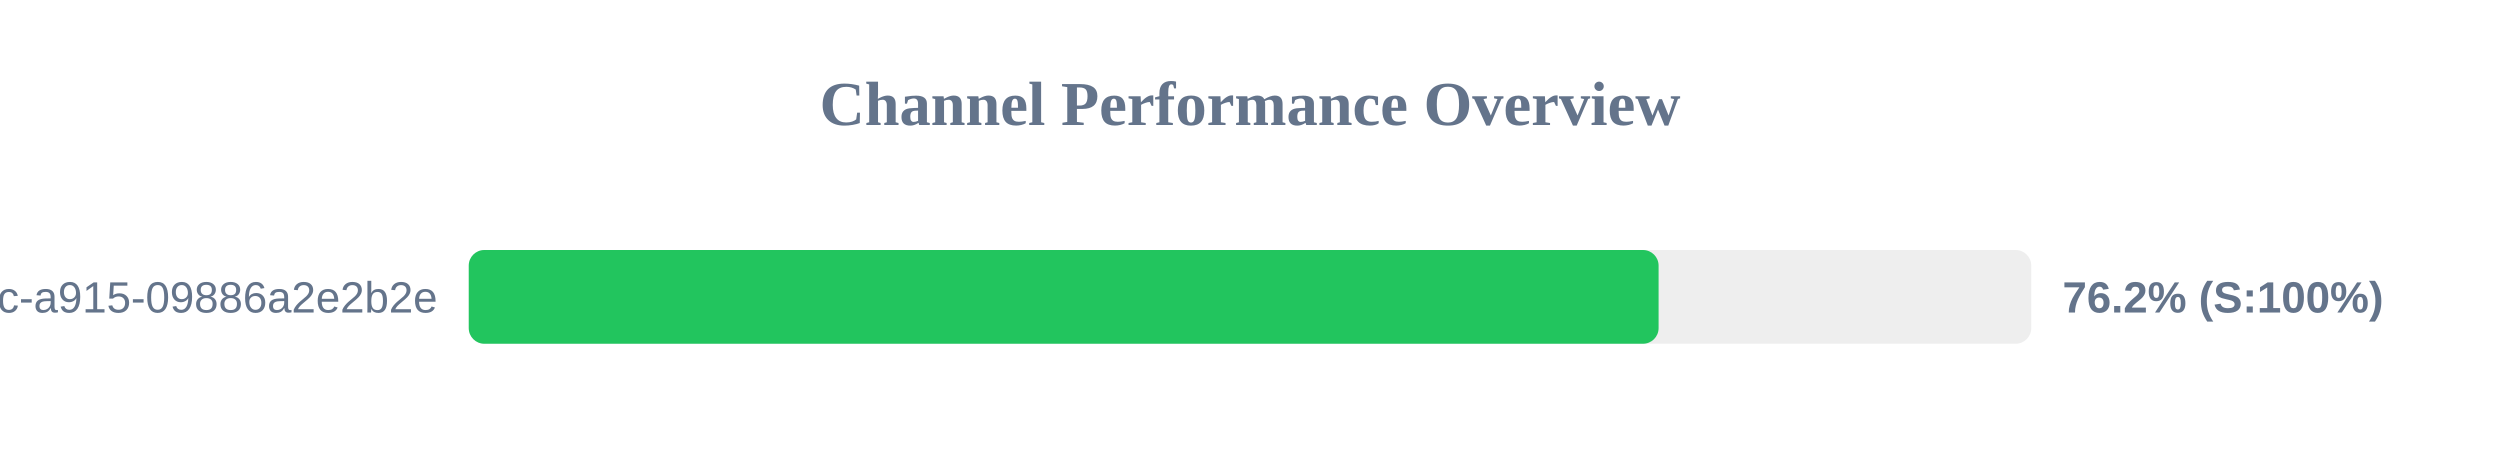
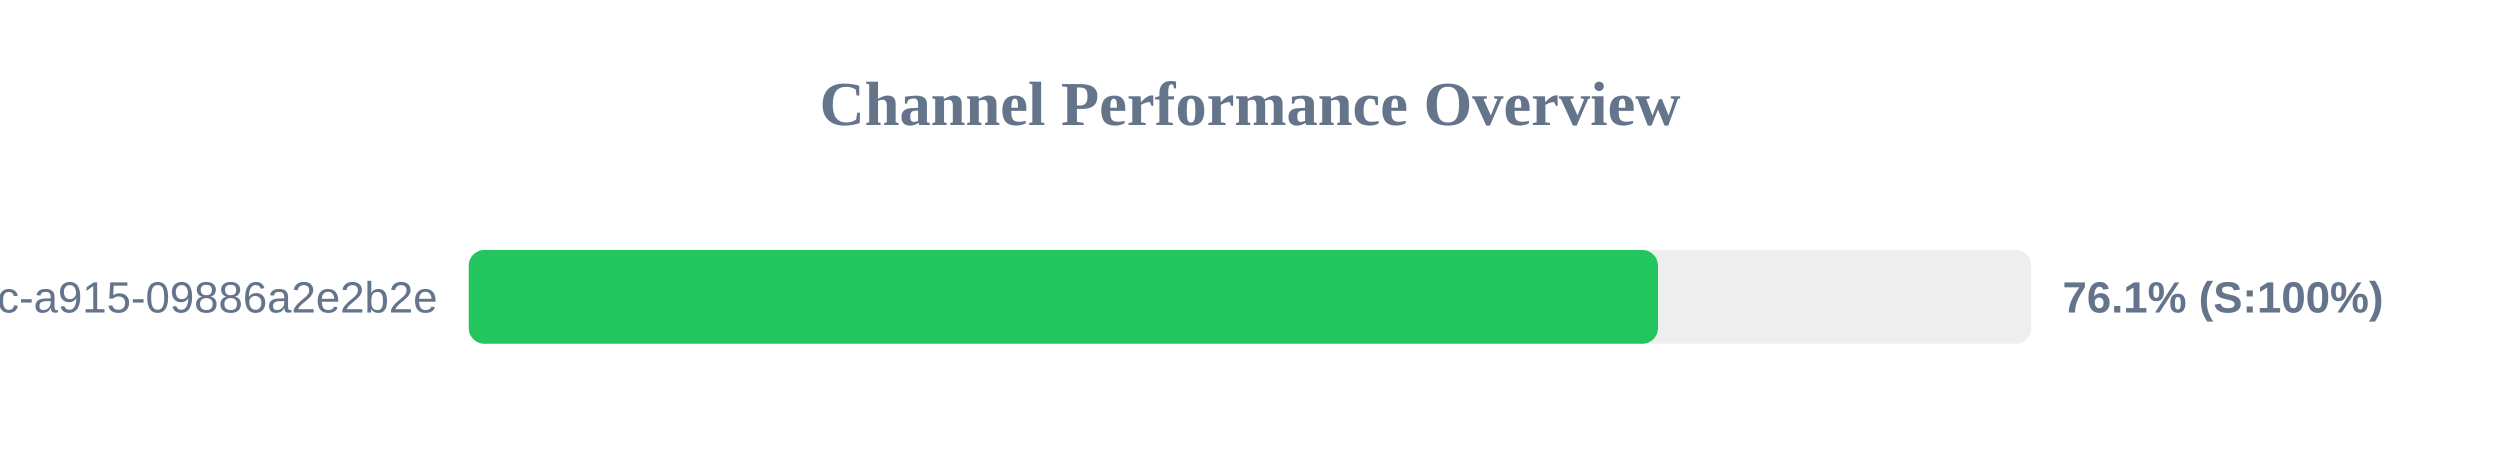
<svg xmlns="http://www.w3.org/2000/svg" width="800" height="150" version="1.1">
  <style>
        .row { font: 14px Arial; fill: #64748b; }
        .score { font: bold 14px Arial; fill: #64748b; }
    </style>
  <text x="400" y="40" text-anchor="middle" font-size="20px" font-weight="bold" fill="#64748b">Channel Performance Overview</text>
  <rect x="150" y="80" width="500" height="30" fill="#eee" rx="5" />
-   <rect x="150" y="80" width="380.75" height="30" fill="#22c55e" rx="5" />
+   <rect x="150" y="80" width="380.55" height="30" fill="#22c55e" rx="5" />
  <text x="140" y="100" text-anchor="end" class="row">?uuid=52816135-d3bc-46bc-a915-09886a2e2b2e</text>
-   <text x="660" y="100" text-anchor="start" class="score">76.2% (S:100%)</text>
+   <text x="660" y="100" text-anchor="start" class="score">76.1% (S:100%)</text>
</svg>
